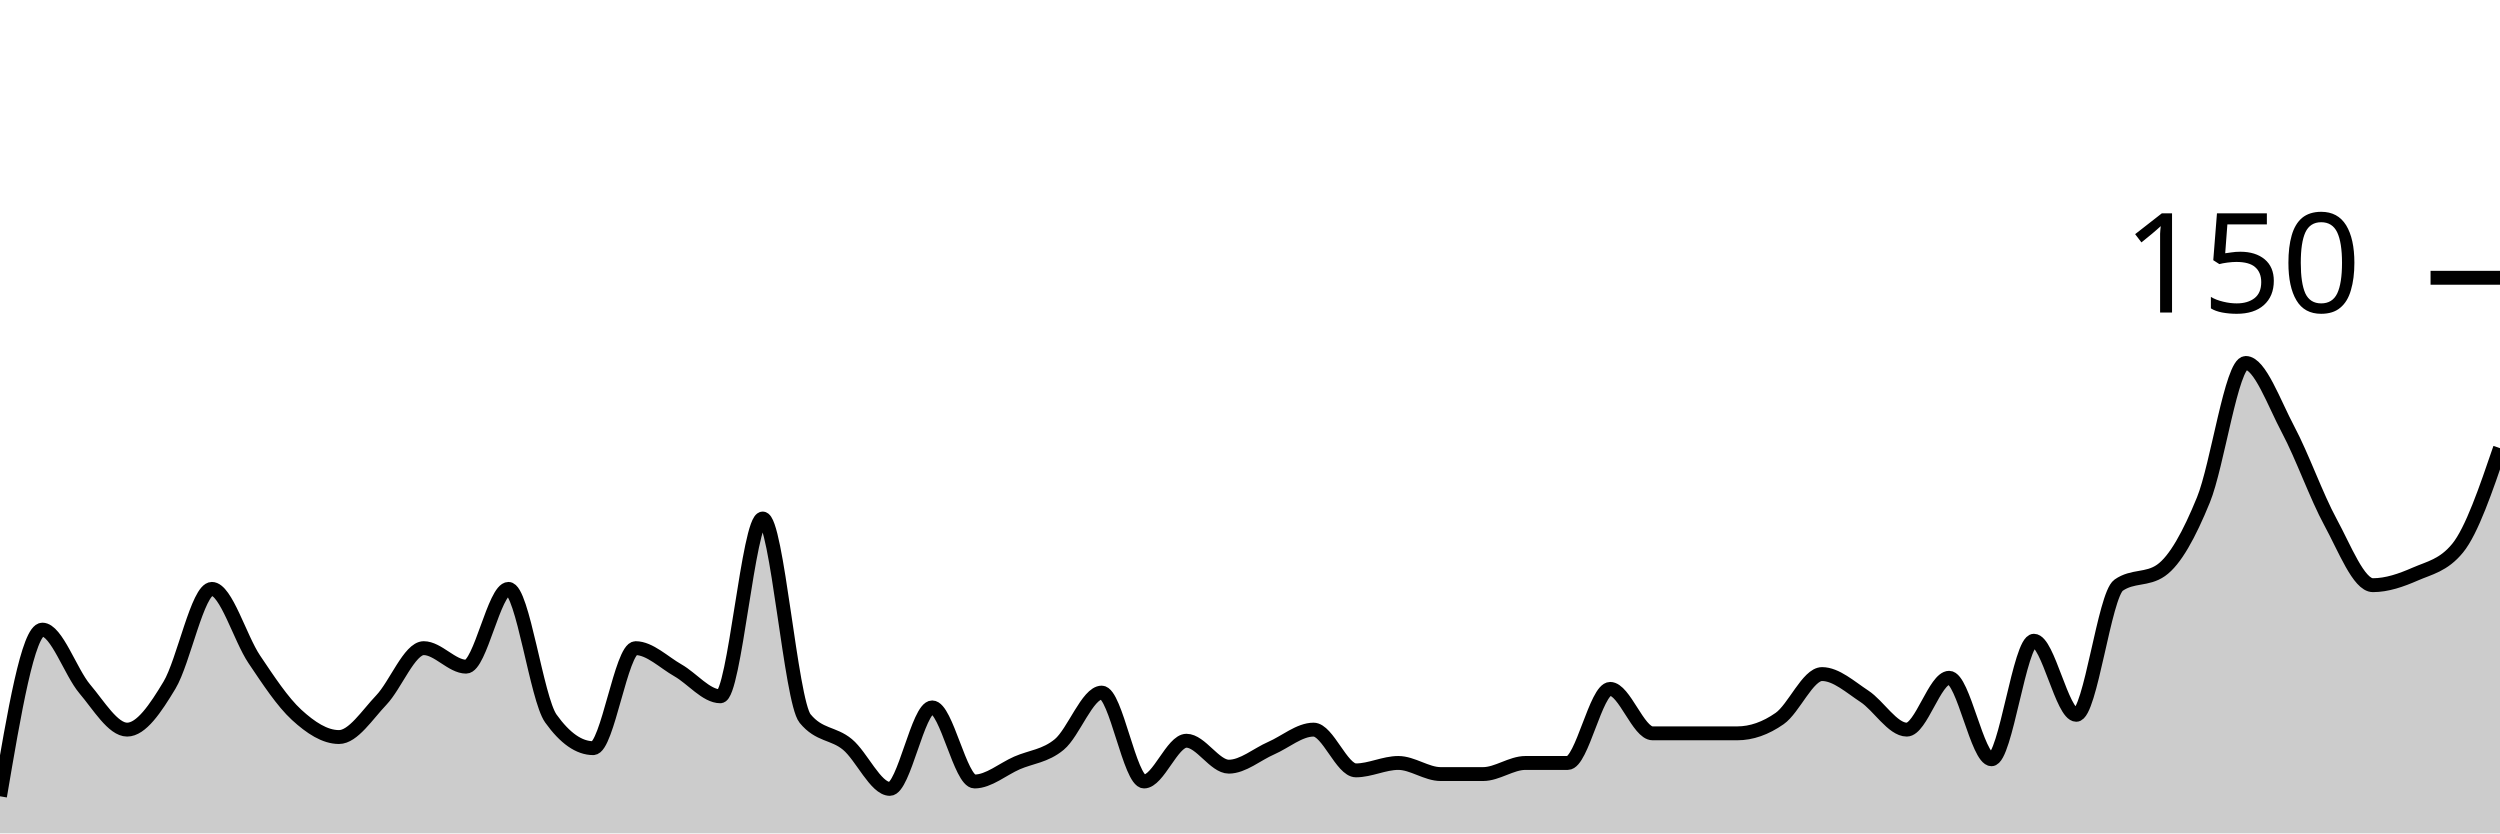
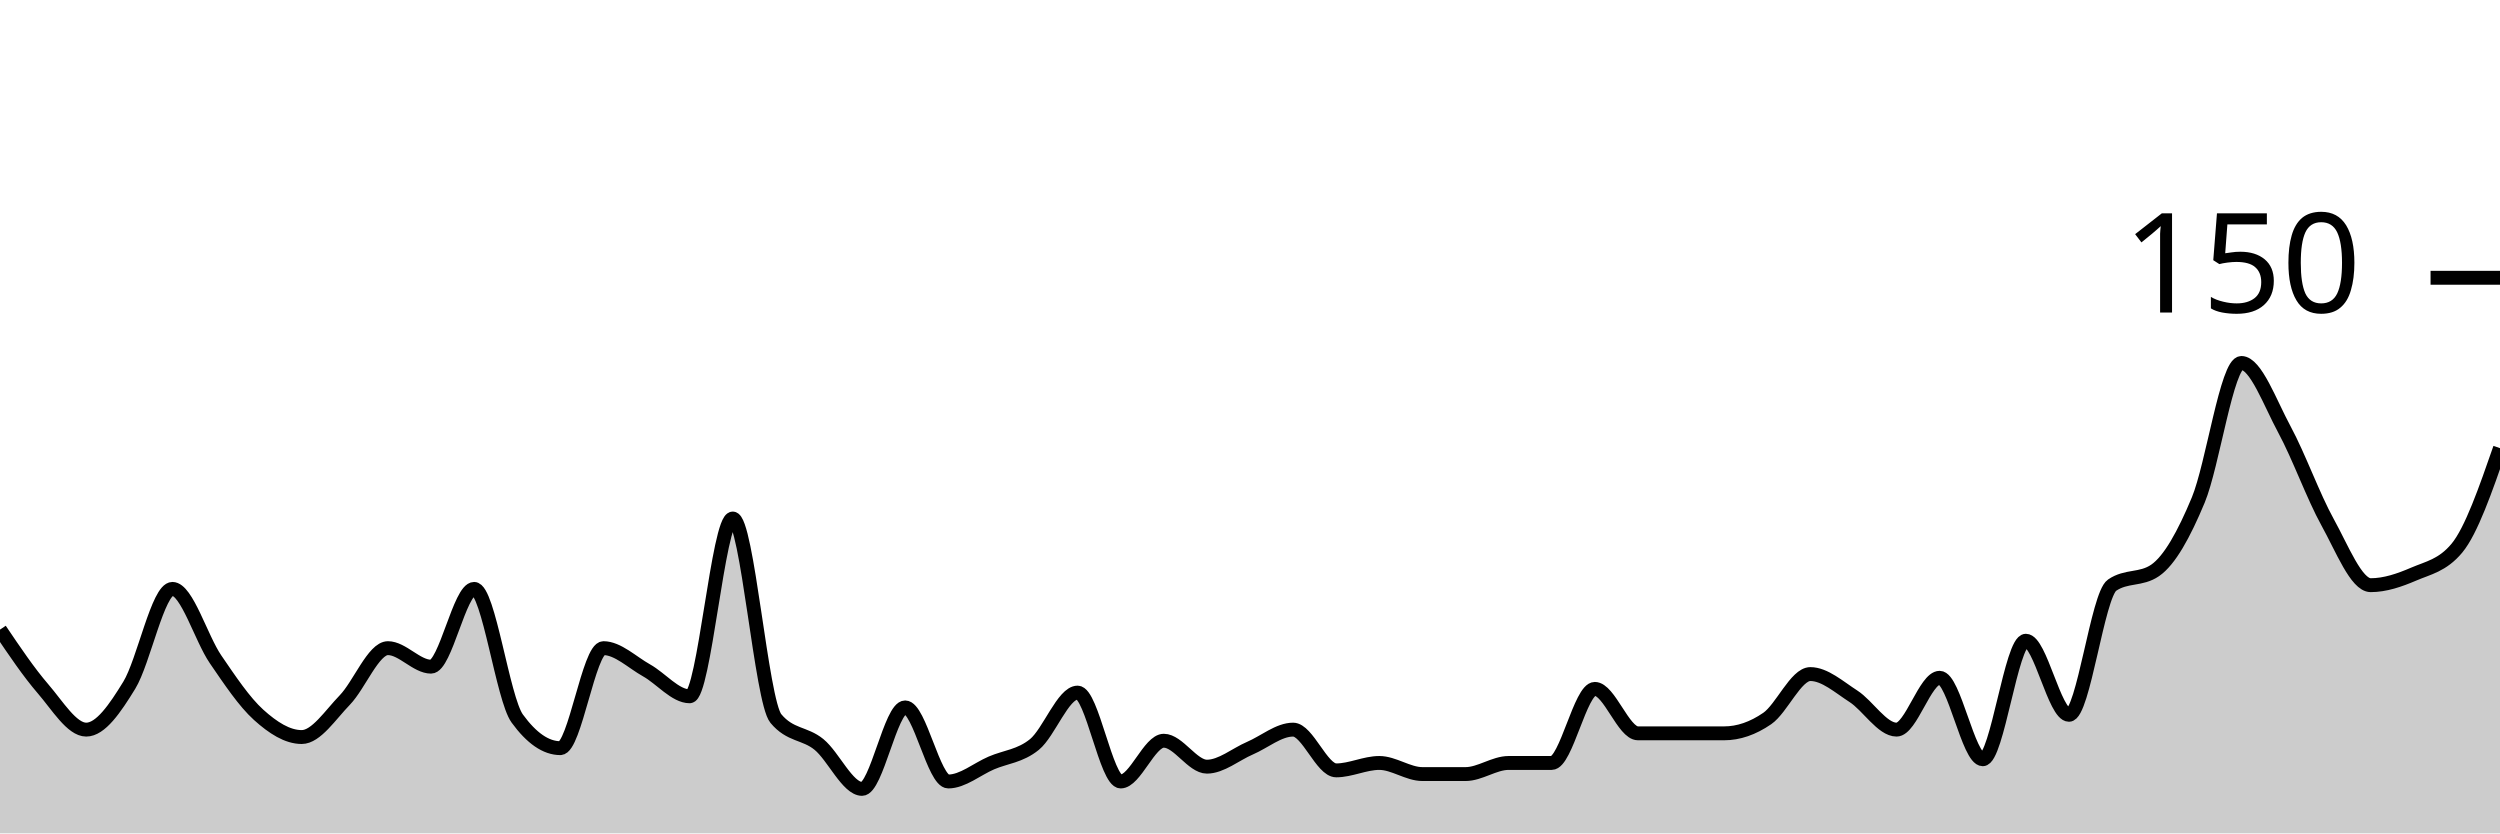
<svg xmlns="http://www.w3.org/2000/svg" viewBox="0 0 180 60">
  <g transform="translate(0,20)">
-     <path class="area" fill="rgba(0, 0, 0, 0.2)" d="M0,37.333C1.017,31.333,2.034,25.333,3.051,25.333C4.068,25.333,5.085,28.4,6.102,29.6C7.119,30.8,8.136,32.533,9.153,32.533C10.169,32.533,11.186,31.022,12.203,29.333C13.22,27.644,14.237,22.4,15.254,22.4C16.271,22.4,17.288,25.956,18.305,27.467C19.322,28.978,20.339,30.533,21.356,31.467C22.373,32.4,23.39,33.067,24.407,33.067C25.424,33.067,26.441,31.467,27.458,30.4C28.475,29.333,29.492,26.667,30.508,26.667C31.525,26.667,32.542,28,33.559,28C34.576,28,35.593,22.4,36.61,22.4C37.627,22.4,38.644,30.311,39.661,31.733C40.678,33.156,41.695,33.867,42.712,33.867C43.729,33.867,44.746,26.667,45.763,26.667C46.78,26.667,47.797,27.689,48.814,28.267C49.831,28.844,50.847,30.133,51.864,30.133C52.881,30.133,53.898,17.333,54.915,17.333C55.932,17.333,56.949,30.489,57.966,31.733C58.983,32.978,60,32.756,61.017,33.6C62.034,34.444,63.051,36.8,64.068,36.8C65.085,36.8,66.102,30.933,67.119,30.933C68.136,30.933,69.153,36.267,70.169,36.267C71.186,36.267,72.203,35.378,73.22,34.933C74.237,34.489,75.254,34.444,76.271,33.6C77.288,32.756,78.305,29.867,79.322,29.867C80.339,29.867,81.356,36.267,82.373,36.267C83.39,36.267,84.407,33.333,85.424,33.333C86.441,33.333,87.458,35.2,88.475,35.2C89.492,35.2,90.508,34.311,91.525,33.867C92.542,33.422,93.559,32.533,94.576,32.533C95.593,32.533,96.61,35.467,97.627,35.467C98.644,35.467,99.661,34.933,100.678,34.933C101.695,34.933,102.712,35.733,103.729,35.733C104.746,35.733,105.763,35.733,106.78,35.733C107.797,35.733,108.814,34.933,109.831,34.933C110.847,34.933,111.864,34.933,112.881,34.933C113.898,34.933,114.915,29.6,115.932,29.6C116.949,29.6,117.966,32.8,118.983,32.8C120,32.8,121.017,32.8,122.034,32.8C123.051,32.8,124.068,32.8,125.085,32.8C126.102,32.8,127.119,32.444,128.136,31.733C129.153,31.022,130.169,28.533,131.186,28.533C132.203,28.533,133.22,29.467,134.237,30.133C135.254,30.8,136.271,32.533,137.288,32.533C138.305,32.533,139.322,28.8,140.339,28.8C141.356,28.8,142.373,34.667,143.39,34.667C144.407,34.667,145.424,26.133,146.441,26.133C147.458,26.133,148.475,31.467,149.492,31.467C150.508,31.467,151.525,22.844,152.542,22.133C153.559,21.422,154.576,21.778,155.593,21.067C156.61,20.356,157.627,18.489,158.644,16C159.661,13.511,160.678,6.133,161.695,6.133C162.712,6.133,163.729,9.022,164.746,10.933C165.763,12.844,166.78,15.733,167.797,17.6C168.814,19.467,169.831,22.133,170.847,22.133C171.864,22.133,172.881,21.778,173.898,21.333C174.915,20.889,175.932,20.711,176.949,19.467C177.966,18.222,178.983,15.244,180,12.267L180,40C178.983,40,177.966,40,176.949,40C175.932,40,174.915,40,173.898,40C172.881,40,171.864,40,170.847,40C169.831,40,168.814,40,167.797,40C166.78,40,165.763,40,164.746,40C163.729,40,162.712,40,161.695,40C160.678,40,159.661,40,158.644,40C157.627,40,156.61,40,155.593,40C154.576,40,153.559,40,152.542,40C151.525,40,150.508,40,149.492,40C148.475,40,147.458,40,146.441,40C145.424,40,144.407,40,143.39,40C142.373,40,141.356,40,140.339,40C139.322,40,138.305,40,137.288,40C136.271,40,135.254,40,134.237,40C133.22,40,132.203,40,131.186,40C130.169,40,129.153,40,128.136,40C127.119,40,126.102,40,125.085,40C124.068,40,123.051,40,122.034,40C121.017,40,120,40,118.983,40C117.966,40,116.949,40,115.932,40C114.915,40,113.898,40,112.881,40C111.864,40,110.847,40,109.831,40C108.814,40,107.797,40,106.78,40C105.763,40,104.746,40,103.729,40C102.712,40,101.695,40,100.678,40C99.661,40,98.644,40,97.627,40C96.61,40,95.593,40,94.576,40C93.559,40,92.542,40,91.525,40C90.508,40,89.492,40,88.475,40C87.458,40,86.441,40,85.424,40C84.407,40,83.39,40,82.373,40C81.356,40,80.339,40,79.322,40C78.305,40,77.288,40,76.271,40C75.254,40,74.237,40,73.22,40C72.203,40,71.186,40,70.169,40C69.153,40,68.136,40,67.119,40C66.102,40,65.085,40,64.068,40C63.051,40,62.034,40,61.017,40C60,40,58.983,40,57.966,40C56.949,40,55.932,40,54.915,40C53.898,40,52.881,40,51.864,40C50.847,40,49.831,40,48.814,40C47.797,40,46.78,40,45.763,40C44.746,40,43.729,40,42.712,40C41.695,40,40.678,40,39.661,40C38.644,40,37.627,40,36.61,40C35.593,40,34.576,40,33.559,40C32.542,40,31.525,40,30.508,40C29.492,40,28.475,40,27.458,40C26.441,40,25.424,40,24.407,40C23.39,40,22.373,40,21.356,40C20.339,40,19.322,40,18.305,40C17.288,40,16.271,40,15.254,40C14.237,40,13.22,40,12.203,40C11.186,40,10.169,40,9.153,40C8.136,40,7.119,40,6.102,40C5.085,40,4.068,40,3.051,40C2.034,40,1.017,40,0,40Z" />
-     <path class="line" stroke="black" fill="none" d="M0,37.333C1.017,31.333,2.034,25.333,3.051,25.333C4.068,25.333,5.085,28.4,6.102,29.6C7.119,30.8,8.136,32.533,9.153,32.533C10.169,32.533,11.186,31.022,12.203,29.333C13.22,27.644,14.237,22.4,15.254,22.4C16.271,22.4,17.288,25.956,18.305,27.467C19.322,28.978,20.339,30.533,21.356,31.467C22.373,32.4,23.39,33.067,24.407,33.067C25.424,33.067,26.441,31.467,27.458,30.4C28.475,29.333,29.492,26.667,30.508,26.667C31.525,26.667,32.542,28,33.559,28C34.576,28,35.593,22.4,36.61,22.4C37.627,22.4,38.644,30.311,39.661,31.733C40.678,33.156,41.695,33.867,42.712,33.867C43.729,33.867,44.746,26.667,45.763,26.667C46.78,26.667,47.797,27.689,48.814,28.267C49.831,28.844,50.847,30.133,51.864,30.133C52.881,30.133,53.898,17.333,54.915,17.333C55.932,17.333,56.949,30.489,57.966,31.733C58.983,32.978,60,32.756,61.017,33.6C62.034,34.444,63.051,36.8,64.068,36.8C65.085,36.8,66.102,30.933,67.119,30.933C68.136,30.933,69.153,36.267,70.169,36.267C71.186,36.267,72.203,35.378,73.22,34.933C74.237,34.489,75.254,34.444,76.271,33.6C77.288,32.756,78.305,29.867,79.322,29.867C80.339,29.867,81.356,36.267,82.373,36.267C83.39,36.267,84.407,33.333,85.424,33.333C86.441,33.333,87.458,35.2,88.475,35.2C89.492,35.2,90.508,34.311,91.525,33.867C92.542,33.422,93.559,32.533,94.576,32.533C95.593,32.533,96.61,35.467,97.627,35.467C98.644,35.467,99.661,34.933,100.678,34.933C101.695,34.933,102.712,35.733,103.729,35.733C104.746,35.733,105.763,35.733,106.78,35.733C107.797,35.733,108.814,34.933,109.831,34.933C110.847,34.933,111.864,34.933,112.881,34.933C113.898,34.933,114.915,29.6,115.932,29.6C116.949,29.6,117.966,32.8,118.983,32.8C120,32.8,121.017,32.8,122.034,32.8C123.051,32.8,124.068,32.8,125.085,32.8C126.102,32.8,127.119,32.444,128.136,31.733C129.153,31.022,130.169,28.533,131.186,28.533C132.203,28.533,133.22,29.467,134.237,30.133C135.254,30.8,136.271,32.533,137.288,32.533C138.305,32.533,139.322,28.8,140.339,28.8C141.356,28.8,142.373,34.667,143.39,34.667C144.407,34.667,145.424,26.133,146.441,26.133C147.458,26.133,148.475,31.467,149.492,31.467C150.508,31.467,151.525,22.844,152.542,22.133C153.559,21.422,154.576,21.778,155.593,21.067C156.61,20.356,157.627,18.489,158.644,16C159.661,13.511,160.678,6.133,161.695,6.133C162.712,6.133,163.729,9.022,164.746,10.933C165.763,12.844,166.78,15.733,167.797,17.6C168.814,19.467,169.831,22.133,170.847,22.133C171.864,22.133,172.881,21.778,173.898,21.333C174.915,20.889,175.932,20.711,176.949,19.467C177.966,18.222,178.983,15.244,180,12.267" />
+     <path class="area" fill="rgba(0, 0, 0, 0.2)" d="M0,25.333C1.034,26.867,2.069,28.4,3.103,29.6C4.138,30.8,5.172,32.533,6.207,32.533C7.241,32.533,8.276,31.022,9.31,29.333C10.345,27.644,11.379,22.4,12.414,22.4C13.448,22.4,14.483,25.956,15.517,27.467C16.552,28.978,17.586,30.533,18.621,31.467C19.655,32.4,20.69,33.067,21.724,33.067C22.759,33.067,23.793,31.467,24.828,30.4C25.862,29.333,26.897,26.667,27.931,26.667C28.966,26.667,30,28,31.034,28C32.069,28,33.103,22.4,34.138,22.4C35.172,22.4,36.207,30.311,37.241,31.733C38.276,33.156,39.31,33.867,40.345,33.867C41.379,33.867,42.414,26.667,43.448,26.667C44.483,26.667,45.517,27.689,46.552,28.267C47.586,28.844,48.621,30.133,49.655,30.133C50.69,30.133,51.724,17.333,52.759,17.333C53.793,17.333,54.828,30.489,55.862,31.733C56.897,32.978,57.931,32.756,58.966,33.6C60,34.444,61.034,36.8,62.069,36.8C63.103,36.8,64.138,30.933,65.172,30.933C66.207,30.933,67.241,36.267,68.276,36.267C69.31,36.267,70.345,35.378,71.379,34.933C72.414,34.489,73.448,34.444,74.483,33.6C75.517,32.756,76.552,29.867,77.586,29.867C78.621,29.867,79.655,36.267,80.69,36.267C81.724,36.267,82.759,33.333,83.793,33.333C84.828,33.333,85.862,35.2,86.897,35.2C87.931,35.2,88.966,34.311,90,33.867C91.034,33.422,92.069,32.533,93.103,32.533C94.138,32.533,95.172,35.467,96.207,35.467C97.241,35.467,98.276,34.933,99.31,34.933C100.345,34.933,101.379,35.733,102.414,35.733C103.448,35.733,104.483,35.733,105.517,35.733C106.552,35.733,107.586,34.933,108.621,34.933C109.655,34.933,110.69,34.933,111.724,34.933C112.759,34.933,113.793,29.6,114.828,29.6C115.862,29.6,116.897,32.8,117.931,32.8C118.966,32.8,120,32.8,121.034,32.8C122.069,32.8,123.103,32.8,124.138,32.8C125.172,32.8,126.207,32.444,127.241,31.733C128.276,31.022,129.31,28.533,130.345,28.533C131.379,28.533,132.414,29.467,133.448,30.133C134.483,30.8,135.517,32.533,136.552,32.533C137.586,32.533,138.621,28.8,139.655,28.8C140.69,28.8,141.724,34.667,142.759,34.667C143.793,34.667,144.828,26.133,145.862,26.133C146.897,26.133,147.931,31.467,148.966,31.467C150,31.467,151.034,22.844,152.069,22.133C153.103,21.422,154.138,21.778,155.172,21.067C156.207,20.356,157.241,18.489,158.276,16C159.31,13.511,160.345,6.133,161.379,6.133C162.414,6.133,163.448,9.022,164.483,10.933C165.517,12.844,166.552,15.733,167.586,17.6C168.621,19.467,169.655,22.133,170.69,22.133C171.724,22.133,172.759,21.778,173.793,21.333C174.828,20.889,175.862,20.711,176.897,19.467C177.931,18.222,178.966,15.244,180,12.267L180,40C178.966,40,177.931,40,176.897,40C175.862,40,174.828,40,173.793,40C172.759,40,171.724,40,170.69,40C169.655,40,168.621,40,167.586,40C166.552,40,165.517,40,164.483,40C163.448,40,162.414,40,161.379,40C160.345,40,159.31,40,158.276,40C157.241,40,156.207,40,155.172,40C154.138,40,153.103,40,152.069,40C151.034,40,150,40,148.966,40C147.931,40,146.897,40,145.862,40C144.828,40,143.793,40,142.759,40C141.724,40,140.69,40,139.655,40C138.621,40,137.586,40,136.552,40C135.517,40,134.483,40,133.448,40C132.414,40,131.379,40,130.345,40C129.31,40,128.276,40,127.241,40C126.207,40,125.172,40,124.138,40C123.103,40,122.069,40,121.034,40C120,40,118.966,40,117.931,40C116.897,40,115.862,40,114.828,40C113.793,40,112.759,40,111.724,40C110.69,40,109.655,40,108.621,40C107.586,40,106.552,40,105.517,40C104.483,40,103.448,40,102.414,40C101.379,40,100.345,40,99.31,40C98.276,40,97.241,40,96.207,40C95.172,40,94.138,40,93.103,40C92.069,40,91.034,40,90,40C88.966,40,87.931,40,86.897,40C85.862,40,84.828,40,83.793,40C82.759,40,81.724,40,80.69,40C79.655,40,78.621,40,77.586,40C76.552,40,75.517,40,74.483,40C73.448,40,72.414,40,71.379,40C70.345,40,69.31,40,68.276,40C67.241,40,66.207,40,65.172,40C64.138,40,63.103,40,62.069,40C61.034,40,60,40,58.966,40C57.931,40,56.897,40,55.862,40C54.828,40,53.793,40,52.759,40C51.724,40,50.69,40,49.655,40C48.621,40,47.586,40,46.552,40C45.517,40,44.483,40,43.448,40C42.414,40,41.379,40,40.345,40C39.31,40,38.276,40,37.241,40C36.207,40,35.172,40,34.138,40C33.103,40,32.069,40,31.034,40C30,40,28.966,40,27.931,40C26.897,40,25.862,40,24.828,40C23.793,40,22.759,40,21.724,40C20.69,40,19.655,40,18.621,40C17.586,40,16.552,40,15.517,40C14.483,40,13.448,40,12.414,40C11.379,40,10.345,40,9.31,40C8.276,40,7.241,40,6.207,40C5.172,40,4.138,40,3.103,40C2.069,40,1.034,40,0,40Z" />
+     <path class="line" stroke="black" fill="none" d="M0,25.333C1.034,26.867,2.069,28.4,3.103,29.6C4.138,30.8,5.172,32.533,6.207,32.533C7.241,32.533,8.276,31.022,9.31,29.333C10.345,27.644,11.379,22.4,12.414,22.4C13.448,22.4,14.483,25.956,15.517,27.467C16.552,28.978,17.586,30.533,18.621,31.467C19.655,32.4,20.69,33.067,21.724,33.067C22.759,33.067,23.793,31.467,24.828,30.4C25.862,29.333,26.897,26.667,27.931,26.667C28.966,26.667,30,28,31.034,28C32.069,28,33.103,22.4,34.138,22.4C35.172,22.4,36.207,30.311,37.241,31.733C38.276,33.156,39.31,33.867,40.345,33.867C41.379,33.867,42.414,26.667,43.448,26.667C44.483,26.667,45.517,27.689,46.552,28.267C47.586,28.844,48.621,30.133,49.655,30.133C50.69,30.133,51.724,17.333,52.759,17.333C53.793,17.333,54.828,30.489,55.862,31.733C56.897,32.978,57.931,32.756,58.966,33.6C60,34.444,61.034,36.8,62.069,36.8C63.103,36.8,64.138,30.933,65.172,30.933C66.207,30.933,67.241,36.267,68.276,36.267C69.31,36.267,70.345,35.378,71.379,34.933C72.414,34.489,73.448,34.444,74.483,33.6C75.517,32.756,76.552,29.867,77.586,29.867C78.621,29.867,79.655,36.267,80.69,36.267C81.724,36.267,82.759,33.333,83.793,33.333C84.828,33.333,85.862,35.2,86.897,35.2C87.931,35.2,88.966,34.311,90,33.867C91.034,33.422,92.069,32.533,93.103,32.533C94.138,32.533,95.172,35.467,96.207,35.467C97.241,35.467,98.276,34.933,99.31,34.933C100.345,34.933,101.379,35.733,102.414,35.733C103.448,35.733,104.483,35.733,105.517,35.733C106.552,35.733,107.586,34.933,108.621,34.933C109.655,34.933,110.69,34.933,111.724,34.933C112.759,34.933,113.793,29.6,114.828,29.6C115.862,29.6,116.897,32.8,117.931,32.8C118.966,32.8,120,32.8,121.034,32.8C122.069,32.8,123.103,32.8,124.138,32.8C125.172,32.8,126.207,32.444,127.241,31.733C128.276,31.022,129.31,28.533,130.345,28.533C131.379,28.533,132.414,29.467,133.448,30.133C134.483,30.8,135.517,32.533,136.552,32.533C137.586,32.533,138.621,28.8,139.655,28.8C140.69,28.8,141.724,34.667,142.759,34.667C143.793,34.667,144.828,26.133,145.862,26.133C146.897,26.133,147.931,31.467,148.966,31.467C150,31.467,151.034,22.844,152.069,22.133C153.103,21.422,154.138,21.778,155.172,21.067C156.207,20.356,157.241,18.489,158.276,16C159.31,13.511,160.345,6.133,161.379,6.133C162.414,6.133,163.448,9.022,164.483,10.933C165.517,12.844,166.552,15.733,167.586,17.6C168.621,19.467,169.655,22.133,170.69,22.133C171.724,22.133,172.759,21.778,173.793,21.333C174.828,20.889,175.862,20.711,176.897,19.467C177.931,18.222,178.966,15.244,180,12.267" />
    <path class="axis-ceiling" stroke-width="1" stroke="black" fill="none" d="M175,0L180,0" />
    <text class="axis-ceiling-label" font-family="sans-serif" text-anchor="end" font-size="10px" x="170" y="2.5">150</text>
  </g>
</svg>
